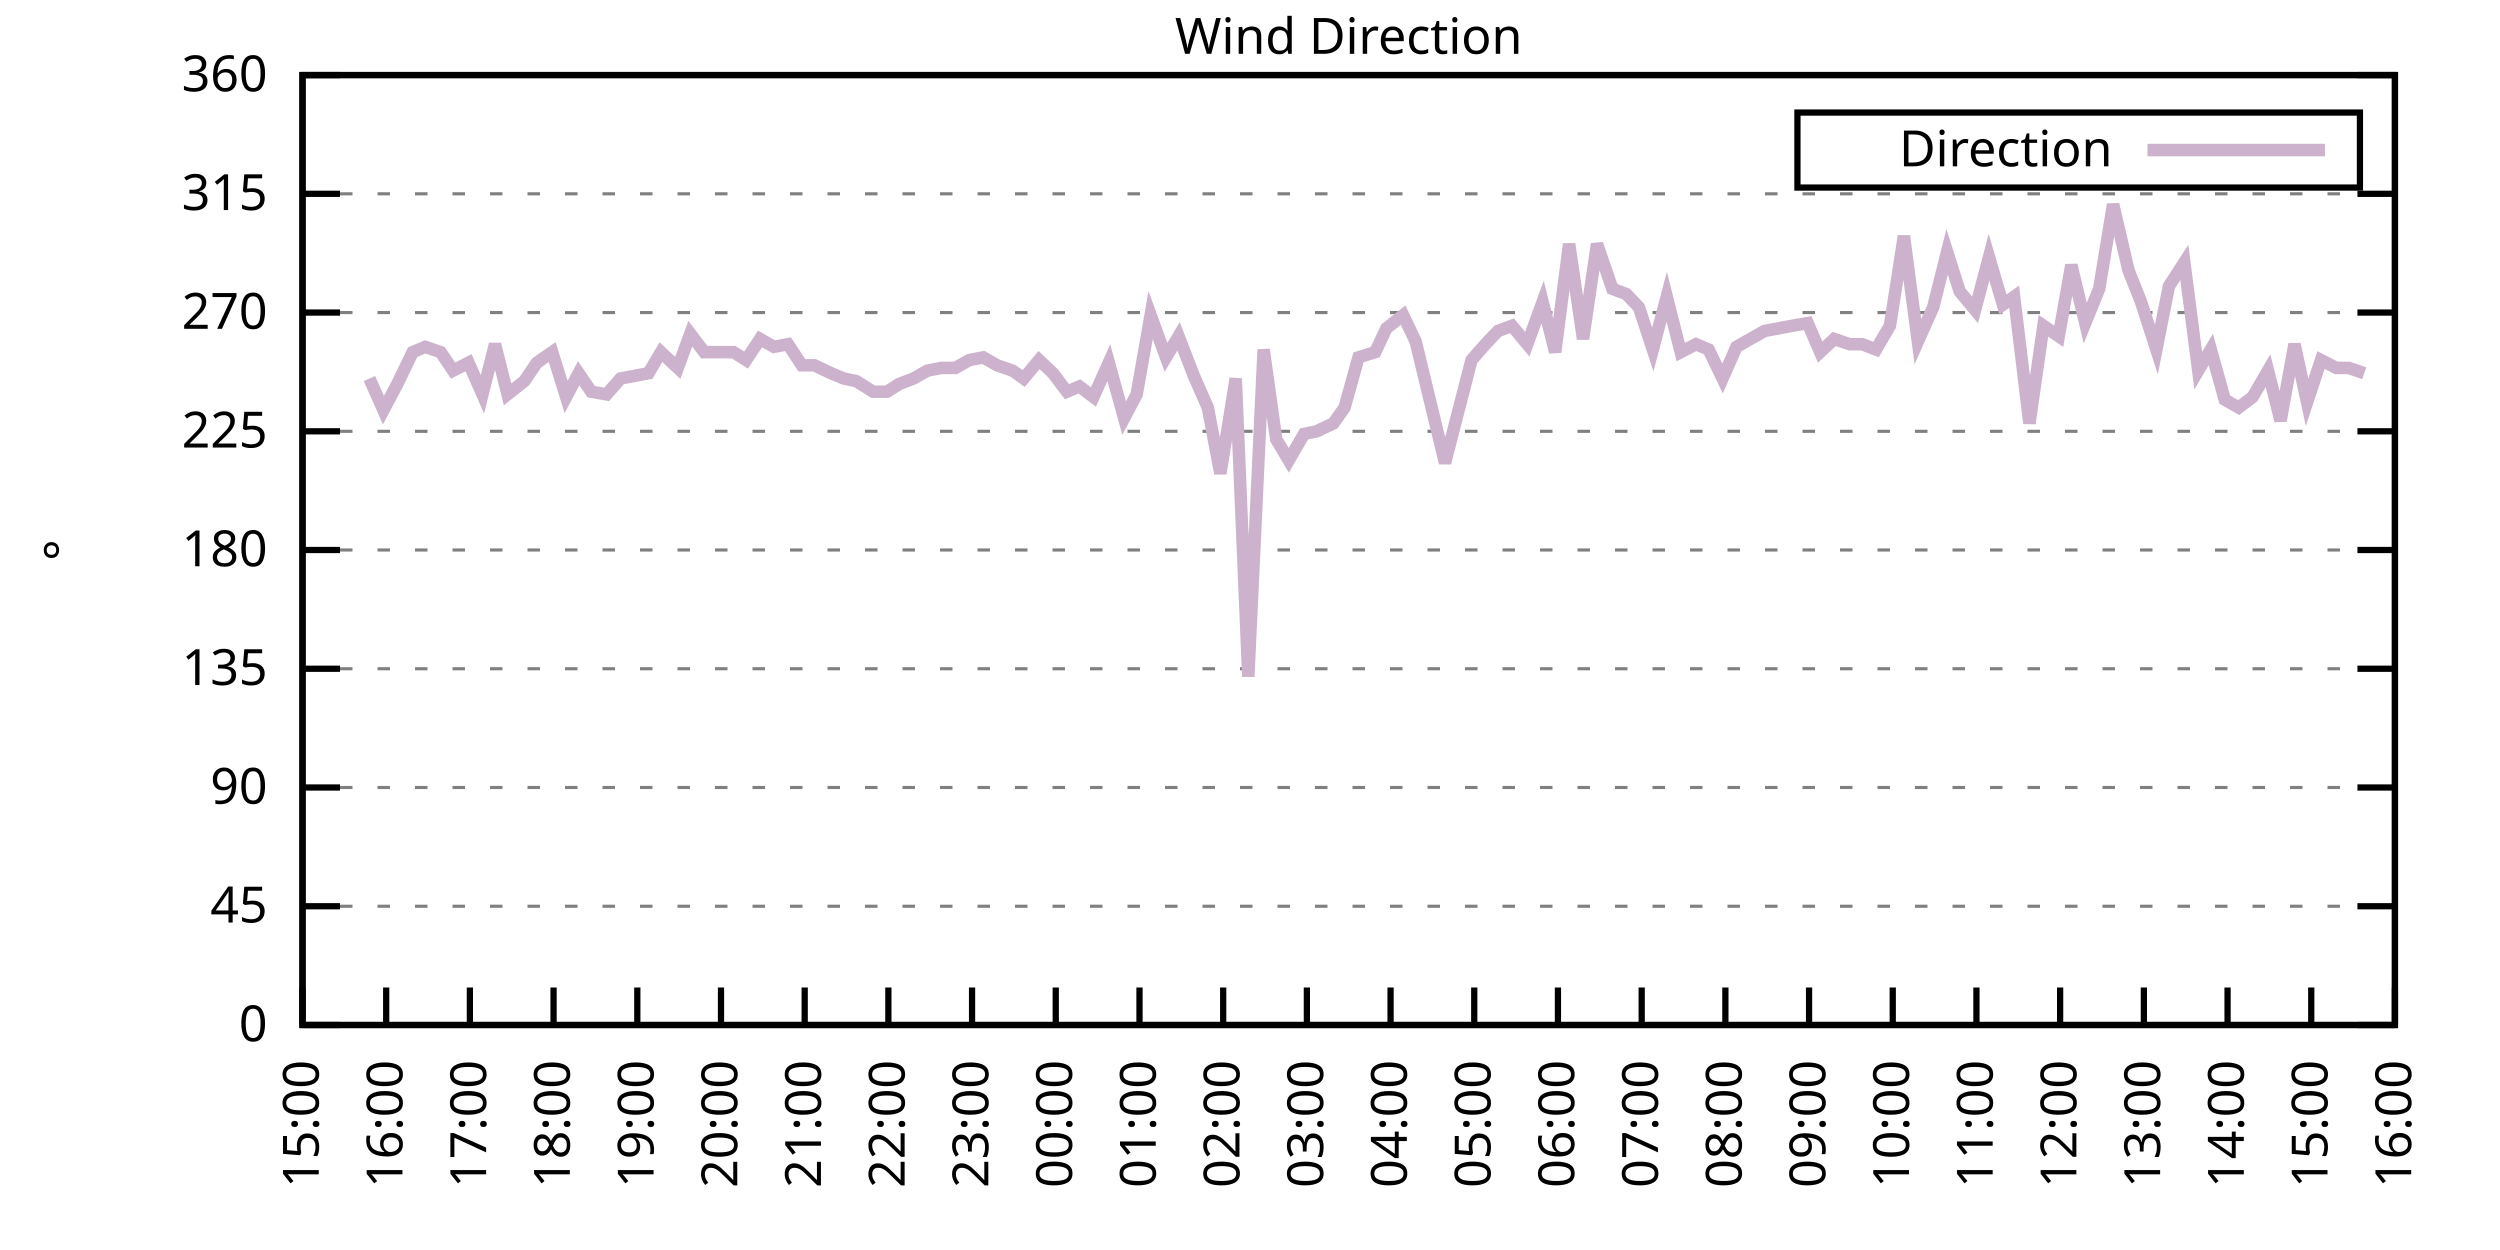
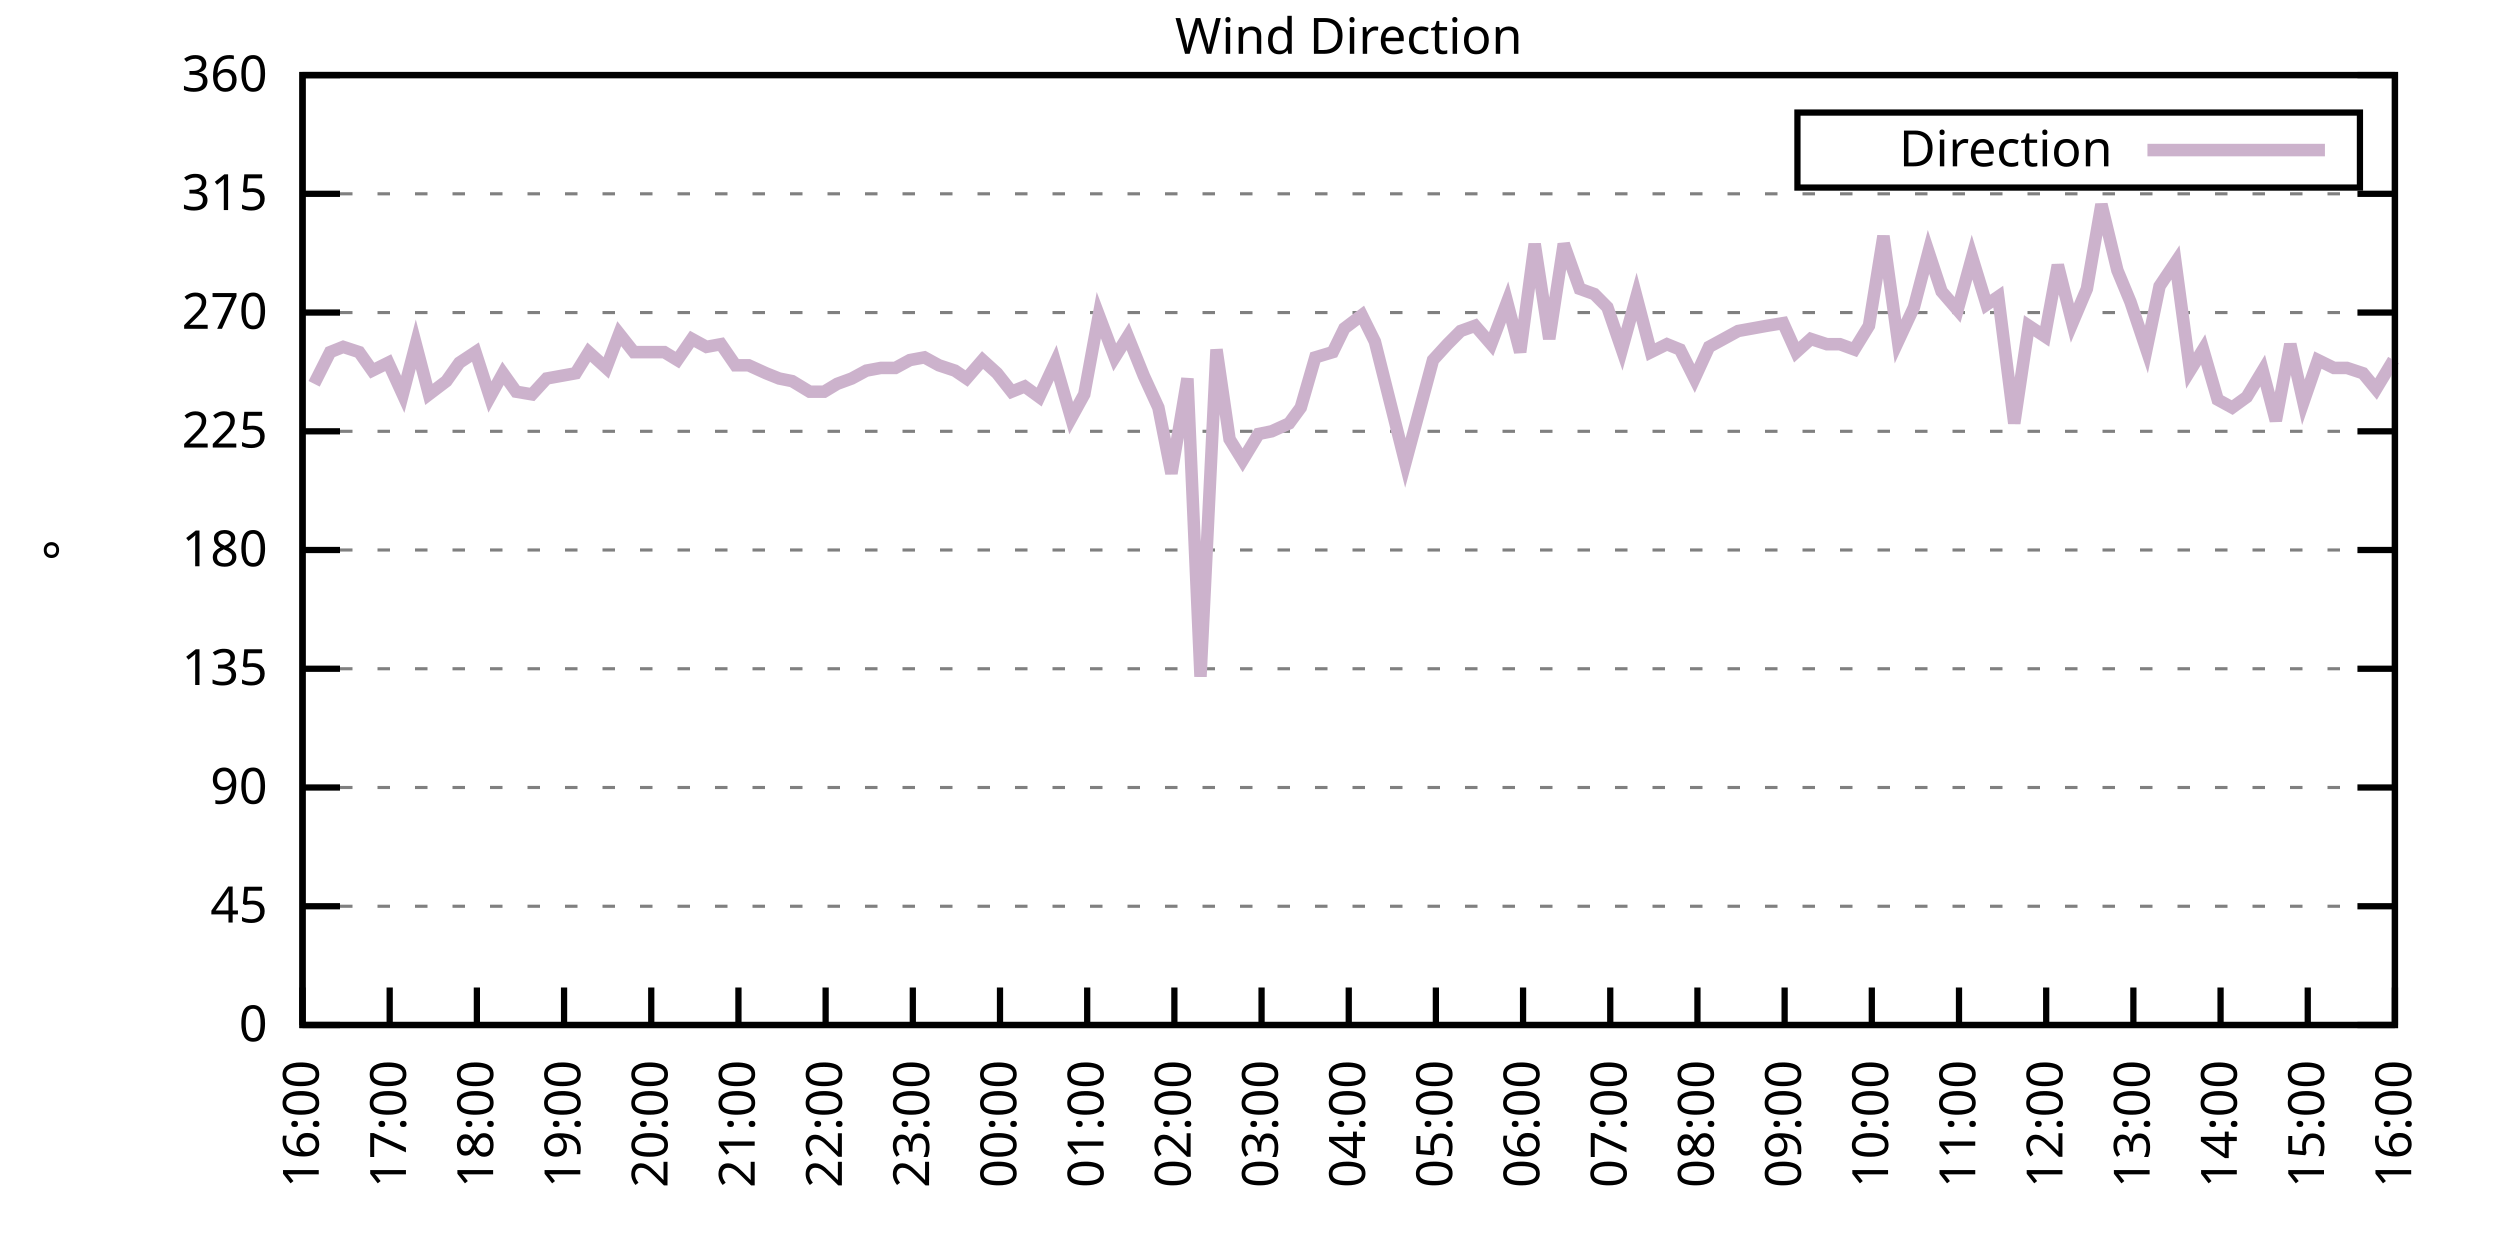
<svg xmlns="http://www.w3.org/2000/svg" xmlns:xlink="http://www.w3.org/1999/xlink" width="400" height="200" viewBox="0 0 400 200">
  <g id="gnuplot_canvas">
    <rect x="0" y="0" width="400" height="200" fill="none" />
    <defs>
      <circle id="gpDot" r="0.5" stroke-width="0.5" stroke="currentColor" />
      <path id="gpPt0" stroke-width="0.333" stroke="currentColor" d="M-1,0 h2 M0,-1 v2" />
      <path id="gpPt1" stroke-width="0.333" stroke="currentColor" d="M-1,-1 L1,1 M1,-1 L-1,1" />
      <path id="gpPt2" stroke-width="0.333" stroke="currentColor" d="M-1,0 L1,0 M0,-1 L0,1 M-1,-1 L1,1 M-1,1 L1,-1" />
      <rect id="gpPt3" stroke-width="0.333" stroke="currentColor" x="-1" y="-1" width="2" height="2" />
      <rect id="gpPt4" stroke-width="0.333" stroke="currentColor" fill="currentColor" x="-1" y="-1" width="2" height="2" />
      <circle id="gpPt5" stroke-width="0.333" stroke="currentColor" cx="0" cy="0" r="1" />
      <use xlink:href="#gpPt5" id="gpPt6" fill="currentColor" stroke="none" />
      <path id="gpPt7" stroke-width="0.333" stroke="currentColor" d="M0,-1.33 L-1.33,0.67 L1.33,0.67 z" />
      <use xlink:href="#gpPt7" id="gpPt8" fill="currentColor" stroke="none" />
      <use xlink:href="#gpPt7" id="gpPt9" stroke="currentColor" transform="rotate(180)" />
      <use xlink:href="#gpPt9" id="gpPt10" fill="currentColor" stroke="none" />
      <use xlink:href="#gpPt3" id="gpPt11" stroke="currentColor" transform="rotate(45)" />
      <use xlink:href="#gpPt11" id="gpPt12" fill="currentColor" stroke="none" />
      <path id="gpPt13" stroke-width="0.333" stroke="currentColor" d="M0,1.330 L1.265,0.411 L0.782,-1.067 L-0.782,-1.076 L-1.265,0.411 z" />
      <use xlink:href="#gpPt13" id="gpPt14" fill="currentColor" stroke="none" />
      <filter id="textbox" filterUnits="objectBoundingBox" x="0" y="0" height="1" width="1">
        <feFlood flood-color="white" flood-opacity="1" result="bgnd" />
        <feComposite in="SourceGraphic" in2="bgnd" operator="atop" />
      </filter>
      <filter id="greybox" filterUnits="objectBoundingBox" x="0" y="0" height="1" width="1">
        <feFlood flood-color="lightgrey" flood-opacity="1" result="grey" />
        <feComposite in="SourceGraphic" in2="grey" operator="atop" />
      </filter>
    </defs>
    <g fill="none" color="white" stroke="currentColor" stroke-width="1.00" stroke-linecap="butt" stroke-linejoin="miter">
</g>
    <g fill="none" color="black" stroke="currentColor" stroke-width="1.00" stroke-linecap="butt" stroke-linejoin="miter">
      <g stroke="none" shape-rendering="crispEdges">
        <polygon fill="rgb(255, 255, 255)" points="48.40,164.00 383.18,164.00 383.18,12.02 48.40,12.02 " />
      </g>
    </g>
    <g fill="none" color="black" stroke="currentColor" stroke-width="1.00" stroke-linecap="butt" stroke-linejoin="miter">
</g>
    <g fill="none" color="black" stroke="black" stroke-width="0.50" stroke-linecap="butt" stroke-linejoin="miter">
</g>
    <g fill="none" color="gray" stroke="currentColor" stroke-width="0.50" stroke-linecap="butt" stroke-linejoin="miter">
      <path stroke="gray" stroke-dasharray="2,4" class="gridline" d="M48.40,164.00 L383.19,164.00  " />
    </g>
    <g fill="none" color="gray" stroke="gray" stroke-width="1.00" stroke-linecap="butt" stroke-linejoin="miter">
</g>
    <g fill="none" color="black" stroke="currentColor" stroke-width="1.00" stroke-linecap="butt" stroke-linejoin="miter">
      <path stroke="black" d="M48.40,164.00 L54.40,164.00 M383.19,164.00 L377.19,164.00  " />
      <g transform="translate(42.80,166.60)" stroke="none" fill="black" font-family="Sans" font-size="8.00" text-anchor="end">
        <text>
          <tspan font-family="Sans"> 0</tspan>
        </text>
      </g>
    </g>
    <g fill="none" color="black" stroke="currentColor" stroke-width="1.00" stroke-linecap="butt" stroke-linejoin="miter">
</g>
    <g fill="none" color="black" stroke="black" stroke-width="0.50" stroke-linecap="butt" stroke-linejoin="miter">
</g>
    <g fill="none" color="gray" stroke="currentColor" stroke-width="0.50" stroke-linecap="butt" stroke-linejoin="miter">
      <path stroke="gray" stroke-dasharray="2,4" class="gridline" d="M48.40,145.00 L383.19,145.00  " />
    </g>
    <g fill="none" color="gray" stroke="gray" stroke-width="1.00" stroke-linecap="butt" stroke-linejoin="miter">
</g>
    <g fill="none" color="black" stroke="currentColor" stroke-width="1.00" stroke-linecap="butt" stroke-linejoin="miter">
      <path stroke="black" d="M48.40,145.00 L54.40,145.00 M383.19,145.00 L377.19,145.00  " />
      <g transform="translate(42.80,147.60)" stroke="none" fill="black" font-family="Sans" font-size="8.00" text-anchor="end">
        <text>
          <tspan font-family="Sans"> 45</tspan>
        </text>
      </g>
    </g>
    <g fill="none" color="black" stroke="currentColor" stroke-width="1.00" stroke-linecap="butt" stroke-linejoin="miter">
</g>
    <g fill="none" color="black" stroke="black" stroke-width="0.50" stroke-linecap="butt" stroke-linejoin="miter">
</g>
    <g fill="none" color="gray" stroke="currentColor" stroke-width="0.50" stroke-linecap="butt" stroke-linejoin="miter">
      <path stroke="gray" stroke-dasharray="2,4" class="gridline" d="M48.40,126.00 L383.19,126.00  " />
    </g>
    <g fill="none" color="gray" stroke="gray" stroke-width="1.00" stroke-linecap="butt" stroke-linejoin="miter">
</g>
    <g fill="none" color="black" stroke="currentColor" stroke-width="1.00" stroke-linecap="butt" stroke-linejoin="miter">
      <path stroke="black" d="M48.40,126.00 L54.40,126.00 M383.19,126.00 L377.19,126.00  " />
      <g transform="translate(42.80,128.60)" stroke="none" fill="black" font-family="Sans" font-size="8.00" text-anchor="end">
        <text>
          <tspan font-family="Sans"> 90</tspan>
        </text>
      </g>
    </g>
    <g fill="none" color="black" stroke="currentColor" stroke-width="1.00" stroke-linecap="butt" stroke-linejoin="miter">
</g>
    <g fill="none" color="black" stroke="black" stroke-width="0.50" stroke-linecap="butt" stroke-linejoin="miter">
</g>
    <g fill="none" color="gray" stroke="currentColor" stroke-width="0.50" stroke-linecap="butt" stroke-linejoin="miter">
      <path stroke="gray" stroke-dasharray="2,4" class="gridline" d="M48.40,107.00 L383.19,107.00  " />
    </g>
    <g fill="none" color="gray" stroke="gray" stroke-width="1.00" stroke-linecap="butt" stroke-linejoin="miter">
</g>
    <g fill="none" color="black" stroke="currentColor" stroke-width="1.00" stroke-linecap="butt" stroke-linejoin="miter">
      <path stroke="black" d="M48.40,107.00 L54.40,107.00 M383.19,107.00 L377.19,107.00  " />
      <g transform="translate(42.80,109.60)" stroke="none" fill="black" font-family="Sans" font-size="8.00" text-anchor="end">
        <text>
          <tspan font-family="Sans"> 135</tspan>
        </text>
      </g>
    </g>
    <g fill="none" color="black" stroke="currentColor" stroke-width="1.00" stroke-linecap="butt" stroke-linejoin="miter">
</g>
    <g fill="none" color="black" stroke="black" stroke-width="0.50" stroke-linecap="butt" stroke-linejoin="miter">
</g>
    <g fill="none" color="gray" stroke="currentColor" stroke-width="0.50" stroke-linecap="butt" stroke-linejoin="miter">
      <path stroke="gray" stroke-dasharray="2,4" class="gridline" d="M48.40,88.00 L383.19,88.00  " />
    </g>
    <g fill="none" color="gray" stroke="gray" stroke-width="1.00" stroke-linecap="butt" stroke-linejoin="miter">
</g>
    <g fill="none" color="black" stroke="currentColor" stroke-width="1.00" stroke-linecap="butt" stroke-linejoin="miter">
      <path stroke="black" d="M48.40,88.00 L54.40,88.00 M383.19,88.00 L377.19,88.00  " />
      <g transform="translate(42.80,90.60)" stroke="none" fill="black" font-family="Sans" font-size="8.00" text-anchor="end">
        <text>
          <tspan font-family="Sans"> 180</tspan>
        </text>
      </g>
    </g>
    <g fill="none" color="black" stroke="currentColor" stroke-width="1.00" stroke-linecap="butt" stroke-linejoin="miter">
</g>
    <g fill="none" color="black" stroke="black" stroke-width="0.50" stroke-linecap="butt" stroke-linejoin="miter">
</g>
    <g fill="none" color="gray" stroke="currentColor" stroke-width="0.50" stroke-linecap="butt" stroke-linejoin="miter">
      <path stroke="gray" stroke-dasharray="2,4" class="gridline" d="M48.40,69.01 L383.19,69.01  " />
    </g>
    <g fill="none" color="gray" stroke="gray" stroke-width="1.00" stroke-linecap="butt" stroke-linejoin="miter">
</g>
    <g fill="none" color="black" stroke="currentColor" stroke-width="1.00" stroke-linecap="butt" stroke-linejoin="miter">
      <path stroke="black" d="M48.40,69.01 L54.40,69.01 M383.19,69.01 L377.19,69.01  " />
      <g transform="translate(42.80,71.61)" stroke="none" fill="black" font-family="Sans" font-size="8.00" text-anchor="end">
        <text>
          <tspan font-family="Sans"> 225</tspan>
        </text>
      </g>
    </g>
    <g fill="none" color="black" stroke="currentColor" stroke-width="1.00" stroke-linecap="butt" stroke-linejoin="miter">
</g>
    <g fill="none" color="black" stroke="black" stroke-width="0.50" stroke-linecap="butt" stroke-linejoin="miter">
</g>
    <g fill="none" color="gray" stroke="currentColor" stroke-width="0.50" stroke-linecap="butt" stroke-linejoin="miter">
      <path stroke="gray" stroke-dasharray="2,4" class="gridline" d="M48.40,50.01 L383.19,50.01  " />
    </g>
    <g fill="none" color="gray" stroke="gray" stroke-width="1.00" stroke-linecap="butt" stroke-linejoin="miter">
</g>
    <g fill="none" color="black" stroke="currentColor" stroke-width="1.00" stroke-linecap="butt" stroke-linejoin="miter">
      <path stroke="black" d="M48.40,50.01 L54.40,50.01 M383.19,50.01 L377.19,50.01  " />
      <g transform="translate(42.80,52.61)" stroke="none" fill="black" font-family="Sans" font-size="8.00" text-anchor="end">
        <text>
          <tspan font-family="Sans"> 270</tspan>
        </text>
      </g>
    </g>
    <g fill="none" color="black" stroke="currentColor" stroke-width="1.00" stroke-linecap="butt" stroke-linejoin="miter">
</g>
    <g fill="none" color="black" stroke="black" stroke-width="0.50" stroke-linecap="butt" stroke-linejoin="miter">
</g>
    <g fill="none" color="gray" stroke="currentColor" stroke-width="0.50" stroke-linecap="butt" stroke-linejoin="miter">
      <path stroke="gray" stroke-dasharray="2,4" class="gridline" d="M48.40,31.01 L383.19,31.01  " />
    </g>
    <g fill="none" color="gray" stroke="gray" stroke-width="1.00" stroke-linecap="butt" stroke-linejoin="miter">
</g>
    <g fill="none" color="black" stroke="currentColor" stroke-width="1.00" stroke-linecap="butt" stroke-linejoin="miter">
      <path stroke="black" d="M48.40,31.01 L54.40,31.01 M383.19,31.01 L377.19,31.01  " />
      <g transform="translate(42.80,33.61)" stroke="none" fill="black" font-family="Sans" font-size="8.00" text-anchor="end">
        <text>
          <tspan font-family="Sans"> 315</tspan>
        </text>
      </g>
    </g>
    <g fill="none" color="black" stroke="currentColor" stroke-width="1.00" stroke-linecap="butt" stroke-linejoin="miter">
</g>
    <g fill="none" color="black" stroke="black" stroke-width="0.50" stroke-linecap="butt" stroke-linejoin="miter">
</g>
    <g fill="none" color="gray" stroke="currentColor" stroke-width="0.50" stroke-linecap="butt" stroke-linejoin="miter">
      <path stroke="gray" stroke-dasharray="2,4" class="gridline" d="M48.40,12.01 L383.19,12.01  " />
    </g>
    <g fill="none" color="gray" stroke="gray" stroke-width="1.00" stroke-linecap="butt" stroke-linejoin="miter">
</g>
    <g fill="none" color="black" stroke="currentColor" stroke-width="1.00" stroke-linecap="butt" stroke-linejoin="miter">
      <path stroke="black" d="M48.40,12.01 L54.40,12.01 M383.19,12.01 L377.19,12.01  " />
      <g transform="translate(42.80,14.61)" stroke="none" fill="black" font-family="Sans" font-size="8.00" text-anchor="end">
        <text>
          <tspan font-family="Sans"> 360</tspan>
        </text>
      </g>
    </g>
    <g fill="none" color="black" stroke="currentColor" stroke-width="1.00" stroke-linecap="butt" stroke-linejoin="miter">
      <path stroke="black" d="M48.40,164.00 L48.40,158.00  " />
      <g transform="translate(51.00,169.60) rotate(270.00)" stroke="none" fill="black" font-family="Sans" font-size="8.00" text-anchor="end">
        <text>
-           <tspan font-family="Sans">15:00</tspan>
-         </text>
-       </g>
-     </g>
-     <g fill="none" color="black" stroke="currentColor" stroke-width="1.00" stroke-linecap="butt" stroke-linejoin="miter">
-       <path stroke="black" d="M61.79,164.00 L61.79,158.00  " />
-       <g transform="translate(64.39,169.60) rotate(270.00)" stroke="none" fill="black" font-family="Sans" font-size="8.00" text-anchor="end">
-         <text>
          <tspan font-family="Sans">16:00</tspan>
        </text>
      </g>
    </g>
    <g fill="none" color="black" stroke="currentColor" stroke-width="1.00" stroke-linecap="butt" stroke-linejoin="miter">
-       <path stroke="black" d="M75.18,164.00 L75.18,158.00  " />
-       <g transform="translate(77.78,169.60) rotate(270.00)" stroke="none" fill="black" font-family="Sans" font-size="8.00" text-anchor="end">
+       <path stroke="black" d="M62.35,164.00 L62.35,158.00  " />
+       <g transform="translate(64.95,169.60) rotate(270.00)" stroke="none" fill="black" font-family="Sans" font-size="8.00" text-anchor="end">
        <text>
          <tspan font-family="Sans">17:00</tspan>
        </text>
      </g>
    </g>
    <g fill="none" color="black" stroke="currentColor" stroke-width="1.00" stroke-linecap="butt" stroke-linejoin="miter">
-       <path stroke="black" d="M88.57,164.00 L88.57,158.00  " />
-       <g transform="translate(91.17,169.60) rotate(270.00)" stroke="none" fill="black" font-family="Sans" font-size="8.00" text-anchor="end">
+       <path stroke="black" d="M76.30,164.00 L76.30,158.00  " />
+       <g transform="translate(78.90,169.60) rotate(270.00)" stroke="none" fill="black" font-family="Sans" font-size="8.00" text-anchor="end">
        <text>
          <tspan font-family="Sans">18:00</tspan>
        </text>
      </g>
    </g>
    <g fill="none" color="black" stroke="currentColor" stroke-width="1.00" stroke-linecap="butt" stroke-linejoin="miter">
-       <path stroke="black" d="M101.97,164.00 L101.97,158.00  " />
-       <g transform="translate(104.57,169.60) rotate(270.00)" stroke="none" fill="black" font-family="Sans" font-size="8.00" text-anchor="end">
+       <path stroke="black" d="M90.25,164.00 L90.25,158.00  " />
+       <g transform="translate(92.85,169.60) rotate(270.00)" stroke="none" fill="black" font-family="Sans" font-size="8.00" text-anchor="end">
        <text>
          <tspan font-family="Sans">19:00</tspan>
        </text>
      </g>
    </g>
    <g fill="none" color="black" stroke="currentColor" stroke-width="1.00" stroke-linecap="butt" stroke-linejoin="miter">
-       <path stroke="black" d="M115.36,164.00 L115.36,158.00  " />
-       <g transform="translate(117.96,169.60) rotate(270.00)" stroke="none" fill="black" font-family="Sans" font-size="8.00" text-anchor="end">
+       <path stroke="black" d="M104.20,164.00 L104.20,158.00  " />
+       <g transform="translate(106.80,169.60) rotate(270.00)" stroke="none" fill="black" font-family="Sans" font-size="8.00" text-anchor="end">
        <text>
          <tspan font-family="Sans">20:00</tspan>
        </text>
      </g>
    </g>
    <g fill="none" color="black" stroke="currentColor" stroke-width="1.00" stroke-linecap="butt" stroke-linejoin="miter">
-       <path stroke="black" d="M128.75,164.00 L128.75,158.00  " />
-       <g transform="translate(131.35,169.60) rotate(270.00)" stroke="none" fill="black" font-family="Sans" font-size="8.00" text-anchor="end">
+       <path stroke="black" d="M118.15,164.00 L118.15,158.00  " />
+       <g transform="translate(120.75,169.60) rotate(270.00)" stroke="none" fill="black" font-family="Sans" font-size="8.00" text-anchor="end">
        <text>
          <tspan font-family="Sans">21:00</tspan>
        </text>
      </g>
    </g>
    <g fill="none" color="black" stroke="currentColor" stroke-width="1.00" stroke-linecap="butt" stroke-linejoin="miter">
-       <path stroke="black" d="M142.14,164.00 L142.14,158.00  " />
-       <g transform="translate(144.74,169.60) rotate(270.00)" stroke="none" fill="black" font-family="Sans" font-size="8.00" text-anchor="end">
+       <path stroke="black" d="M132.10,164.00 L132.10,158.00  " />
+       <g transform="translate(134.70,169.60) rotate(270.00)" stroke="none" fill="black" font-family="Sans" font-size="8.00" text-anchor="end">
        <text>
          <tspan font-family="Sans">22:00</tspan>
        </text>
      </g>
    </g>
    <g fill="none" color="black" stroke="currentColor" stroke-width="1.00" stroke-linecap="butt" stroke-linejoin="miter">
-       <path stroke="black" d="M155.53,164.00 L155.53,158.00  " />
-       <g transform="translate(158.13,169.60) rotate(270.00)" stroke="none" fill="black" font-family="Sans" font-size="8.00" text-anchor="end">
+       <path stroke="black" d="M146.05,164.00 L146.05,158.00  " />
+       <g transform="translate(148.65,169.60) rotate(270.00)" stroke="none" fill="black" font-family="Sans" font-size="8.00" text-anchor="end">
        <text>
          <tspan font-family="Sans">23:00</tspan>
        </text>
      </g>
    </g>
    <g fill="none" color="black" stroke="currentColor" stroke-width="1.00" stroke-linecap="butt" stroke-linejoin="miter">
-       <path stroke="black" d="M168.92,164.00 L168.92,158.00  " />
-       <g transform="translate(171.52,169.60) rotate(270.00)" stroke="none" fill="black" font-family="Sans" font-size="8.00" text-anchor="end">
+       <path stroke="black" d="M160.00,164.00 L160.00,158.00  " />
+       <g transform="translate(162.60,169.60) rotate(270.00)" stroke="none" fill="black" font-family="Sans" font-size="8.00" text-anchor="end">
        <text>
          <tspan font-family="Sans">00:00</tspan>
        </text>
      </g>
    </g>
    <g fill="none" color="black" stroke="currentColor" stroke-width="1.00" stroke-linecap="butt" stroke-linejoin="miter">
-       <path stroke="black" d="M182.32,164.00 L182.32,158.00  " />
-       <g transform="translate(184.92,169.60) rotate(270.00)" stroke="none" fill="black" font-family="Sans" font-size="8.00" text-anchor="end">
+       <path stroke="black" d="M173.95,164.00 L173.95,158.00  " />
+       <g transform="translate(176.55,169.60) rotate(270.00)" stroke="none" fill="black" font-family="Sans" font-size="8.00" text-anchor="end">
        <text>
          <tspan font-family="Sans">01:00</tspan>
        </text>
      </g>
    </g>
    <g fill="none" color="black" stroke="currentColor" stroke-width="1.00" stroke-linecap="butt" stroke-linejoin="miter">
-       <path stroke="black" d="M195.71,164.00 L195.71,158.00  " />
-       <g transform="translate(198.31,169.60) rotate(270.00)" stroke="none" fill="black" font-family="Sans" font-size="8.00" text-anchor="end">
+       <path stroke="black" d="M187.90,164.00 L187.90,158.00  " />
+       <g transform="translate(190.50,169.60) rotate(270.00)" stroke="none" fill="black" font-family="Sans" font-size="8.00" text-anchor="end">
        <text>
          <tspan font-family="Sans">02:00</tspan>
        </text>
      </g>
    </g>
    <g fill="none" color="black" stroke="currentColor" stroke-width="1.00" stroke-linecap="butt" stroke-linejoin="miter">
-       <path stroke="black" d="M209.10,164.00 L209.10,158.00  " />
-       <g transform="translate(211.70,169.60) rotate(270.00)" stroke="none" fill="black" font-family="Sans" font-size="8.00" text-anchor="end">
+       <path stroke="black" d="M201.85,164.00 L201.85,158.00  " />
+       <g transform="translate(204.45,169.60) rotate(270.00)" stroke="none" fill="black" font-family="Sans" font-size="8.00" text-anchor="end">
        <text>
          <tspan font-family="Sans">03:00</tspan>
        </text>
      </g>
    </g>
    <g fill="none" color="black" stroke="currentColor" stroke-width="1.00" stroke-linecap="butt" stroke-linejoin="miter">
-       <path stroke="black" d="M222.49,164.00 L222.49,158.00  " />
-       <g transform="translate(225.09,169.60) rotate(270.00)" stroke="none" fill="black" font-family="Sans" font-size="8.00" text-anchor="end">
+       <path stroke="black" d="M215.80,164.00 L215.80,158.00  " />
+       <g transform="translate(218.40,169.60) rotate(270.00)" stroke="none" fill="black" font-family="Sans" font-size="8.00" text-anchor="end">
        <text>
          <tspan font-family="Sans">04:00</tspan>
        </text>
      </g>
    </g>
    <g fill="none" color="black" stroke="currentColor" stroke-width="1.00" stroke-linecap="butt" stroke-linejoin="miter">
-       <path stroke="black" d="M235.88,164.00 L235.88,158.00  " />
-       <g transform="translate(238.48,169.60) rotate(270.00)" stroke="none" fill="black" font-family="Sans" font-size="8.00" text-anchor="end">
+       <path stroke="black" d="M229.74,164.00 L229.74,158.00  " />
+       <g transform="translate(232.34,169.60) rotate(270.00)" stroke="none" fill="black" font-family="Sans" font-size="8.00" text-anchor="end">
        <text>
          <tspan font-family="Sans">05:00</tspan>
        </text>
      </g>
    </g>
    <g fill="none" color="black" stroke="currentColor" stroke-width="1.00" stroke-linecap="butt" stroke-linejoin="miter">
-       <path stroke="black" d="M249.27,164.00 L249.27,158.00  " />
-       <g transform="translate(251.87,169.60) rotate(270.00)" stroke="none" fill="black" font-family="Sans" font-size="8.00" text-anchor="end">
+       <path stroke="black" d="M243.69,164.00 L243.69,158.00  " />
+       <g transform="translate(246.29,169.60) rotate(270.00)" stroke="none" fill="black" font-family="Sans" font-size="8.00" text-anchor="end">
        <text>
          <tspan font-family="Sans">06:00</tspan>
        </text>
      </g>
    </g>
    <g fill="none" color="black" stroke="currentColor" stroke-width="1.00" stroke-linecap="butt" stroke-linejoin="miter">
-       <path stroke="black" d="M262.67,164.00 L262.67,158.00  " />
-       <g transform="translate(265.27,169.60) rotate(270.00)" stroke="none" fill="black" font-family="Sans" font-size="8.00" text-anchor="end">
+       <path stroke="black" d="M257.64,164.00 L257.64,158.00  " />
+       <g transform="translate(260.24,169.60) rotate(270.00)" stroke="none" fill="black" font-family="Sans" font-size="8.00" text-anchor="end">
        <text>
          <tspan font-family="Sans">07:00</tspan>
        </text>
      </g>
    </g>
    <g fill="none" color="black" stroke="currentColor" stroke-width="1.00" stroke-linecap="butt" stroke-linejoin="miter">
-       <path stroke="black" d="M276.06,164.00 L276.06,158.00  " />
-       <g transform="translate(278.66,169.60) rotate(270.00)" stroke="none" fill="black" font-family="Sans" font-size="8.00" text-anchor="end">
+       <path stroke="black" d="M271.59,164.00 L271.59,158.00  " />
+       <g transform="translate(274.19,169.60) rotate(270.00)" stroke="none" fill="black" font-family="Sans" font-size="8.00" text-anchor="end">
        <text>
          <tspan font-family="Sans">08:00</tspan>
        </text>
      </g>
    </g>
    <g fill="none" color="black" stroke="currentColor" stroke-width="1.00" stroke-linecap="butt" stroke-linejoin="miter">
-       <path stroke="black" d="M289.45,164.00 L289.45,158.00  " />
-       <g transform="translate(292.05,169.60) rotate(270.00)" stroke="none" fill="black" font-family="Sans" font-size="8.00" text-anchor="end">
+       <path stroke="black" d="M285.54,164.00 L285.54,158.00  " />
+       <g transform="translate(288.14,169.60) rotate(270.00)" stroke="none" fill="black" font-family="Sans" font-size="8.00" text-anchor="end">
        <text>
          <tspan font-family="Sans">09:00</tspan>
        </text>
      </g>
    </g>
    <g fill="none" color="black" stroke="currentColor" stroke-width="1.00" stroke-linecap="butt" stroke-linejoin="miter">
-       <path stroke="black" d="M302.84,164.00 L302.84,158.00  " />
-       <g transform="translate(305.44,169.60) rotate(270.00)" stroke="none" fill="black" font-family="Sans" font-size="8.00" text-anchor="end">
+       <path stroke="black" d="M299.49,164.00 L299.49,158.00  " />
+       <g transform="translate(302.09,169.60) rotate(270.00)" stroke="none" fill="black" font-family="Sans" font-size="8.00" text-anchor="end">
        <text>
          <tspan font-family="Sans">10:00</tspan>
        </text>
      </g>
    </g>
    <g fill="none" color="black" stroke="currentColor" stroke-width="1.00" stroke-linecap="butt" stroke-linejoin="miter">
-       <path stroke="black" d="M316.23,164.00 L316.23,158.00  " />
-       <g transform="translate(318.83,169.60) rotate(270.00)" stroke="none" fill="black" font-family="Sans" font-size="8.00" text-anchor="end">
+       <path stroke="black" d="M313.44,164.00 L313.44,158.00  " />
+       <g transform="translate(316.04,169.60) rotate(270.00)" stroke="none" fill="black" font-family="Sans" font-size="8.00" text-anchor="end">
        <text>
          <tspan font-family="Sans">11:00</tspan>
        </text>
      </g>
    </g>
    <g fill="none" color="black" stroke="currentColor" stroke-width="1.00" stroke-linecap="butt" stroke-linejoin="miter">
-       <path stroke="black" d="M329.62,164.00 L329.62,158.00  " />
-       <g transform="translate(332.22,169.60) rotate(270.00)" stroke="none" fill="black" font-family="Sans" font-size="8.00" text-anchor="end">
+       <path stroke="black" d="M327.39,164.00 L327.39,158.00  " />
+       <g transform="translate(329.99,169.60) rotate(270.00)" stroke="none" fill="black" font-family="Sans" font-size="8.00" text-anchor="end">
        <text>
          <tspan font-family="Sans">12:00</tspan>
        </text>
      </g>
    </g>
    <g fill="none" color="black" stroke="currentColor" stroke-width="1.00" stroke-linecap="butt" stroke-linejoin="miter">
-       <path stroke="black" d="M343.02,164.00 L343.02,158.00  " />
-       <g transform="translate(345.62,169.60) rotate(270.00)" stroke="none" fill="black" font-family="Sans" font-size="8.00" text-anchor="end">
+       <path stroke="black" d="M341.34,164.00 L341.34,158.00  " />
+       <g transform="translate(343.94,169.60) rotate(270.00)" stroke="none" fill="black" font-family="Sans" font-size="8.00" text-anchor="end">
        <text>
          <tspan font-family="Sans">13:00</tspan>
        </text>
      </g>
    </g>
    <g fill="none" color="black" stroke="currentColor" stroke-width="1.00" stroke-linecap="butt" stroke-linejoin="miter">
-       <path stroke="black" d="M356.41,164.00 L356.41,158.00  " />
-       <g transform="translate(359.01,169.60) rotate(270.00)" stroke="none" fill="black" font-family="Sans" font-size="8.00" text-anchor="end">
+       <path stroke="black" d="M355.29,164.00 L355.29,158.00  " />
+       <g transform="translate(357.89,169.60) rotate(270.00)" stroke="none" fill="black" font-family="Sans" font-size="8.00" text-anchor="end">
        <text>
          <tspan font-family="Sans">14:00</tspan>
        </text>
      </g>
    </g>
    <g fill="none" color="black" stroke="currentColor" stroke-width="1.00" stroke-linecap="butt" stroke-linejoin="miter">
-       <path stroke="black" d="M369.80,164.00 L369.80,158.00  " />
-       <g transform="translate(372.40,169.60) rotate(270.00)" stroke="none" fill="black" font-family="Sans" font-size="8.00" text-anchor="end">
+       <path stroke="black" d="M369.24,164.00 L369.24,158.00  " />
+       <g transform="translate(371.84,169.60) rotate(270.00)" stroke="none" fill="black" font-family="Sans" font-size="8.00" text-anchor="end">
        <text>
          <tspan font-family="Sans">15:00</tspan>
        </text>
      </g>
    </g>
    <g fill="none" color="black" stroke="currentColor" stroke-width="1.00" stroke-linecap="butt" stroke-linejoin="miter">
      <path stroke="black" d="M383.19,164.00 L383.19,158.00  " />
      <g transform="translate(385.79,169.60) rotate(270.00)" stroke="none" fill="black" font-family="Sans" font-size="8.00" text-anchor="end">
        <text>
          <tspan font-family="Sans">16:00</tspan>
        </text>
      </g>
    </g>
    <g fill="none" color="black" stroke="currentColor" stroke-width="1.00" stroke-linecap="butt" stroke-linejoin="miter">
</g>
    <g fill="none" color="black" stroke="currentColor" stroke-width="1.00" stroke-linecap="butt" stroke-linejoin="miter">
      <path stroke="black" d="M48.40,12.01 L48.40,164.00 L383.19,164.00 L383.19,12.01 L48.40,12.01 Z  " />
    </g>
    <g fill="none" color="black" stroke="currentColor" stroke-width="1.00" stroke-linecap="butt" stroke-linejoin="miter">
</g>
    <g fill="none" color="black" stroke="currentColor" stroke-width="1.00" stroke-linecap="butt" stroke-linejoin="miter">
      <path stroke="black" d="M287.59,30.01 L287.59,18.01 L377.59,18.01 L377.59,30.01 L287.59,30.01 Z  " />
    </g>
    <g id="Wind_direction_plot_1">
      <g fill="none" color="white" stroke="black" stroke-width="2.00" stroke-linecap="butt" stroke-linejoin="miter">
</g>
      <g fill="none" color="black" stroke="currentColor" stroke-width="2.00" stroke-linecap="butt" stroke-linejoin="miter">
        <g transform="translate(337.99,26.61)" stroke="none" fill="black" font-family="Sans" font-size="8.00" text-anchor="end">
          <text>
            <tspan font-family="Sans">Direction</tspan>
          </text>
        </g>
      </g>
      <g fill="none" color="black" stroke="currentColor" stroke-width="2.00" stroke-linecap="butt" stroke-linejoin="miter">
-         <path stroke="rgb(204, 178, 204)" d="M343.59,24.01 L371.99,24.01 M59.11,60.56 L61.35,65.63 L63.58,61.41 L66.03,56.34 L68.04,55.50 L70.50,56.34   L72.50,59.30 L74.96,58.03 L77.19,63.10 L79.20,55.07 L81.21,63.10 L83.89,60.98 L85.90,58.03 L88.35,56.34   L90.58,63.52 L92.59,59.72 L94.60,62.67 L97.06,63.10 L99.29,60.56 L101.52,60.14 L103.75,59.72 L105.76,56.34   L108.44,58.87 L110.45,53.39 L112.68,56.34 L114.91,56.34 L117.37,56.34 L119.38,57.61 L121.61,54.23 L123.84,55.50   L126.07,55.07 L128.30,58.45 L130.31,58.45 L132.99,59.72 L135.00,60.56 L137.01,60.98 L139.69,62.67 L141.92,62.67   L143.93,61.41 L146.16,60.56 L148.39,59.30 L150.62,58.87 L152.85,58.87 L155.09,57.61 L157.32,57.18 L159.55,58.45   L162.01,59.30 L163.79,60.56 L166.25,57.61 L168.48,59.72 L170.71,62.67 L172.72,61.83 L174.95,63.52 L177.41,58.03   L179.86,66.90 L181.87,63.10 L184.10,50.43 L186.56,57.18 L188.57,53.81 L191.02,60.14 L193.25,65.21 L195.26,75.76   L197.72,60.56 L199.73,108.27 L202.18,55.92 L204.19,70.27 L206.20,73.65 L208.65,69.43 L210.66,69.01 L213.34,67.74   L215.13,65.21 L217.36,57.18 L220.04,56.34 L221.82,52.54 L224.50,50.43 L226.51,54.65 L231.20,74.07 L235.44,57.61   L237.67,55.07 L239.68,52.96 L241.91,52.12 L244.36,55.07 L246.82,48.32 L248.83,56.34 L251.06,39.03 L253.29,54.23   L255.52,39.03 L257.98,46.21 L260.21,47.05 L262.22,49.16 L264.45,55.92 L266.68,47.47 L268.92,56.34 L271.37,55.07   L273.38,55.92 L275.61,60.56 L277.84,55.50 L280.07,54.23 L282.31,52.96 L284.54,52.54 L286.77,52.12 L289.23,51.70   L291.23,56.34 L293.47,54.23 L295.92,55.07 L297.93,55.07 L300.16,55.92 L302.39,52.12 L304.63,37.76 L306.86,54.65   L309.31,49.16 L311.54,40.30 L313.55,46.63 L316.01,49.59 L318.24,41.14 L320.47,48.74 L322.26,47.47 L324.71,67.74   L326.95,52.12 L329.40,53.81 L331.41,42.41 L333.64,51.70 L335.87,46.21 L338.10,32.70 L340.56,43.25 L342.57,48.32   L345.02,55.92 L347.03,45.79 L349.49,41.99 L351.72,59.30 L353.73,55.92 L355.96,63.94 L358.19,65.21 L360.42,63.52   L362.88,59.30 L364.89,67.32 L367.12,55.07 L369.13,64.36 L371.36,57.61 L373.82,58.87 L375.82,58.87 L378.28,59.72    " />
+         <path stroke="rgb(204, 178, 204)" d="M343.59,24.01 L371.99,24.01 M50.26,61.41 L52.82,56.34 L54.91,55.50 L57.47,56.34 L59.56,59.30 L62.12,58.03   L64.44,63.10 L66.53,55.07 L68.63,63.10 L71.42,60.98 L73.51,58.03 L76.07,56.34 L78.39,63.52 L80.48,59.72   L82.58,62.67 L85.13,63.10 L87.46,60.56 L89.78,60.14 L92.11,59.72 L94.20,56.34 L96.99,58.87 L99.08,53.39   L101.41,56.34 L103.73,56.34 L106.29,56.34 L108.38,57.61 L110.71,54.23 L113.03,55.50 L115.36,55.07 L117.68,58.45   L119.78,58.45 L122.57,59.72 L124.66,60.56 L126.75,60.98 L129.54,62.67 L131.87,62.67 L133.96,61.41 L136.28,60.56   L138.61,59.30 L140.93,58.87 L143.26,58.87 L145.58,57.61 L147.91,57.18 L150.23,58.45 L152.79,59.30 L154.65,60.56   L157.21,57.61 L159.53,59.72 L161.86,62.67 L163.95,61.83 L166.27,63.52 L168.83,58.03 L171.39,66.90 L173.48,63.10   L175.81,50.43 L178.36,57.18 L180.46,53.81 L183.01,60.14 L185.34,65.21 L187.43,75.76 L189.99,60.56 L192.08,108.27   L194.64,55.92 L196.73,70.27 L198.82,73.65 L201.38,69.43 L203.47,69.01 L206.26,67.74 L208.12,65.21 L210.45,57.18   L213.24,56.34 L215.10,52.54 L217.89,50.43 L219.98,54.65 L224.86,74.07 L229.28,57.61 L231.60,55.07 L233.70,52.96   L236.02,52.12 L238.58,55.07 L241.14,48.32 L243.23,56.34 L245.55,39.03 L247.88,54.23 L250.20,39.03 L252.76,46.21   L255.09,47.05 L257.18,49.16 L259.50,55.92 L261.83,47.47 L264.15,56.34 L266.71,55.07 L268.80,55.92 L271.13,60.56   L273.45,55.50 L275.78,54.23 L278.10,52.96 L280.43,52.54 L282.75,52.12 L285.31,51.70 L287.40,56.34 L289.73,54.23   L292.29,55.07 L294.38,55.07 L296.70,55.92 L299.03,52.12 L301.35,37.76 L303.68,54.65 L306.23,49.16 L308.56,40.30   L310.65,46.63 L313.21,49.59 L315.53,41.14 L317.86,48.74 L319.72,47.47 L322.28,67.74 L324.60,52.12 L327.16,53.81   L329.25,42.41 L331.58,51.70 L333.90,46.21 L336.23,32.70 L338.78,43.25 L340.88,48.32 L343.43,55.92 L345.53,45.79   L348.08,41.99 L350.41,59.30 L352.50,55.92 L354.83,63.94 L357.15,65.21 L359.48,63.52 L362.03,59.30 L364.13,67.32   L366.45,55.07 L368.54,64.36 L370.87,57.61 L373.43,58.87 L375.52,58.87 L378.08,59.72 L380.17,62.25 L382.96,57.61    " />
      </g>
    </g>
    <g fill="none" color="black" stroke="currentColor" stroke-width="2.00" stroke-linecap="butt" stroke-linejoin="miter">
</g>
    <g fill="none" color="black" stroke="black" stroke-width="1.00" stroke-linecap="butt" stroke-linejoin="miter">
</g>
    <g fill="none" color="black" stroke="currentColor" stroke-width="1.00" stroke-linecap="butt" stroke-linejoin="miter">
      <path stroke="black" d="M48.40,12.01 L48.40,164.00 L383.19,164.00 L383.19,12.01 L48.40,12.01 Z  " />
      <g transform="translate(12.80,88.01) rotate(270.00)" stroke="none" fill="black" font-family="Sans" font-size="8.00" text-anchor="middle">
        <text>
          <tspan font-family="Sans">°</tspan>
        </text>
      </g>
    </g>
    <g fill="none" color="black" stroke="currentColor" stroke-width="1.00" stroke-linecap="butt" stroke-linejoin="miter">
</g>
    <g fill="none" color="black" stroke="currentColor" stroke-width="1.00" stroke-linecap="butt" stroke-linejoin="miter">
      <g transform="translate(215.79,8.61)" stroke="none" fill="black" font-family="Sans" font-size="8.00" text-anchor="middle">
        <text>
          <tspan font-family="Sans">Wind Direction</tspan>
        </text>
      </g>
    </g>
    <g fill="none" color="black" stroke="currentColor" stroke-width="1.00" stroke-linecap="butt" stroke-linejoin="miter">
</g>
  </g>
</svg>
